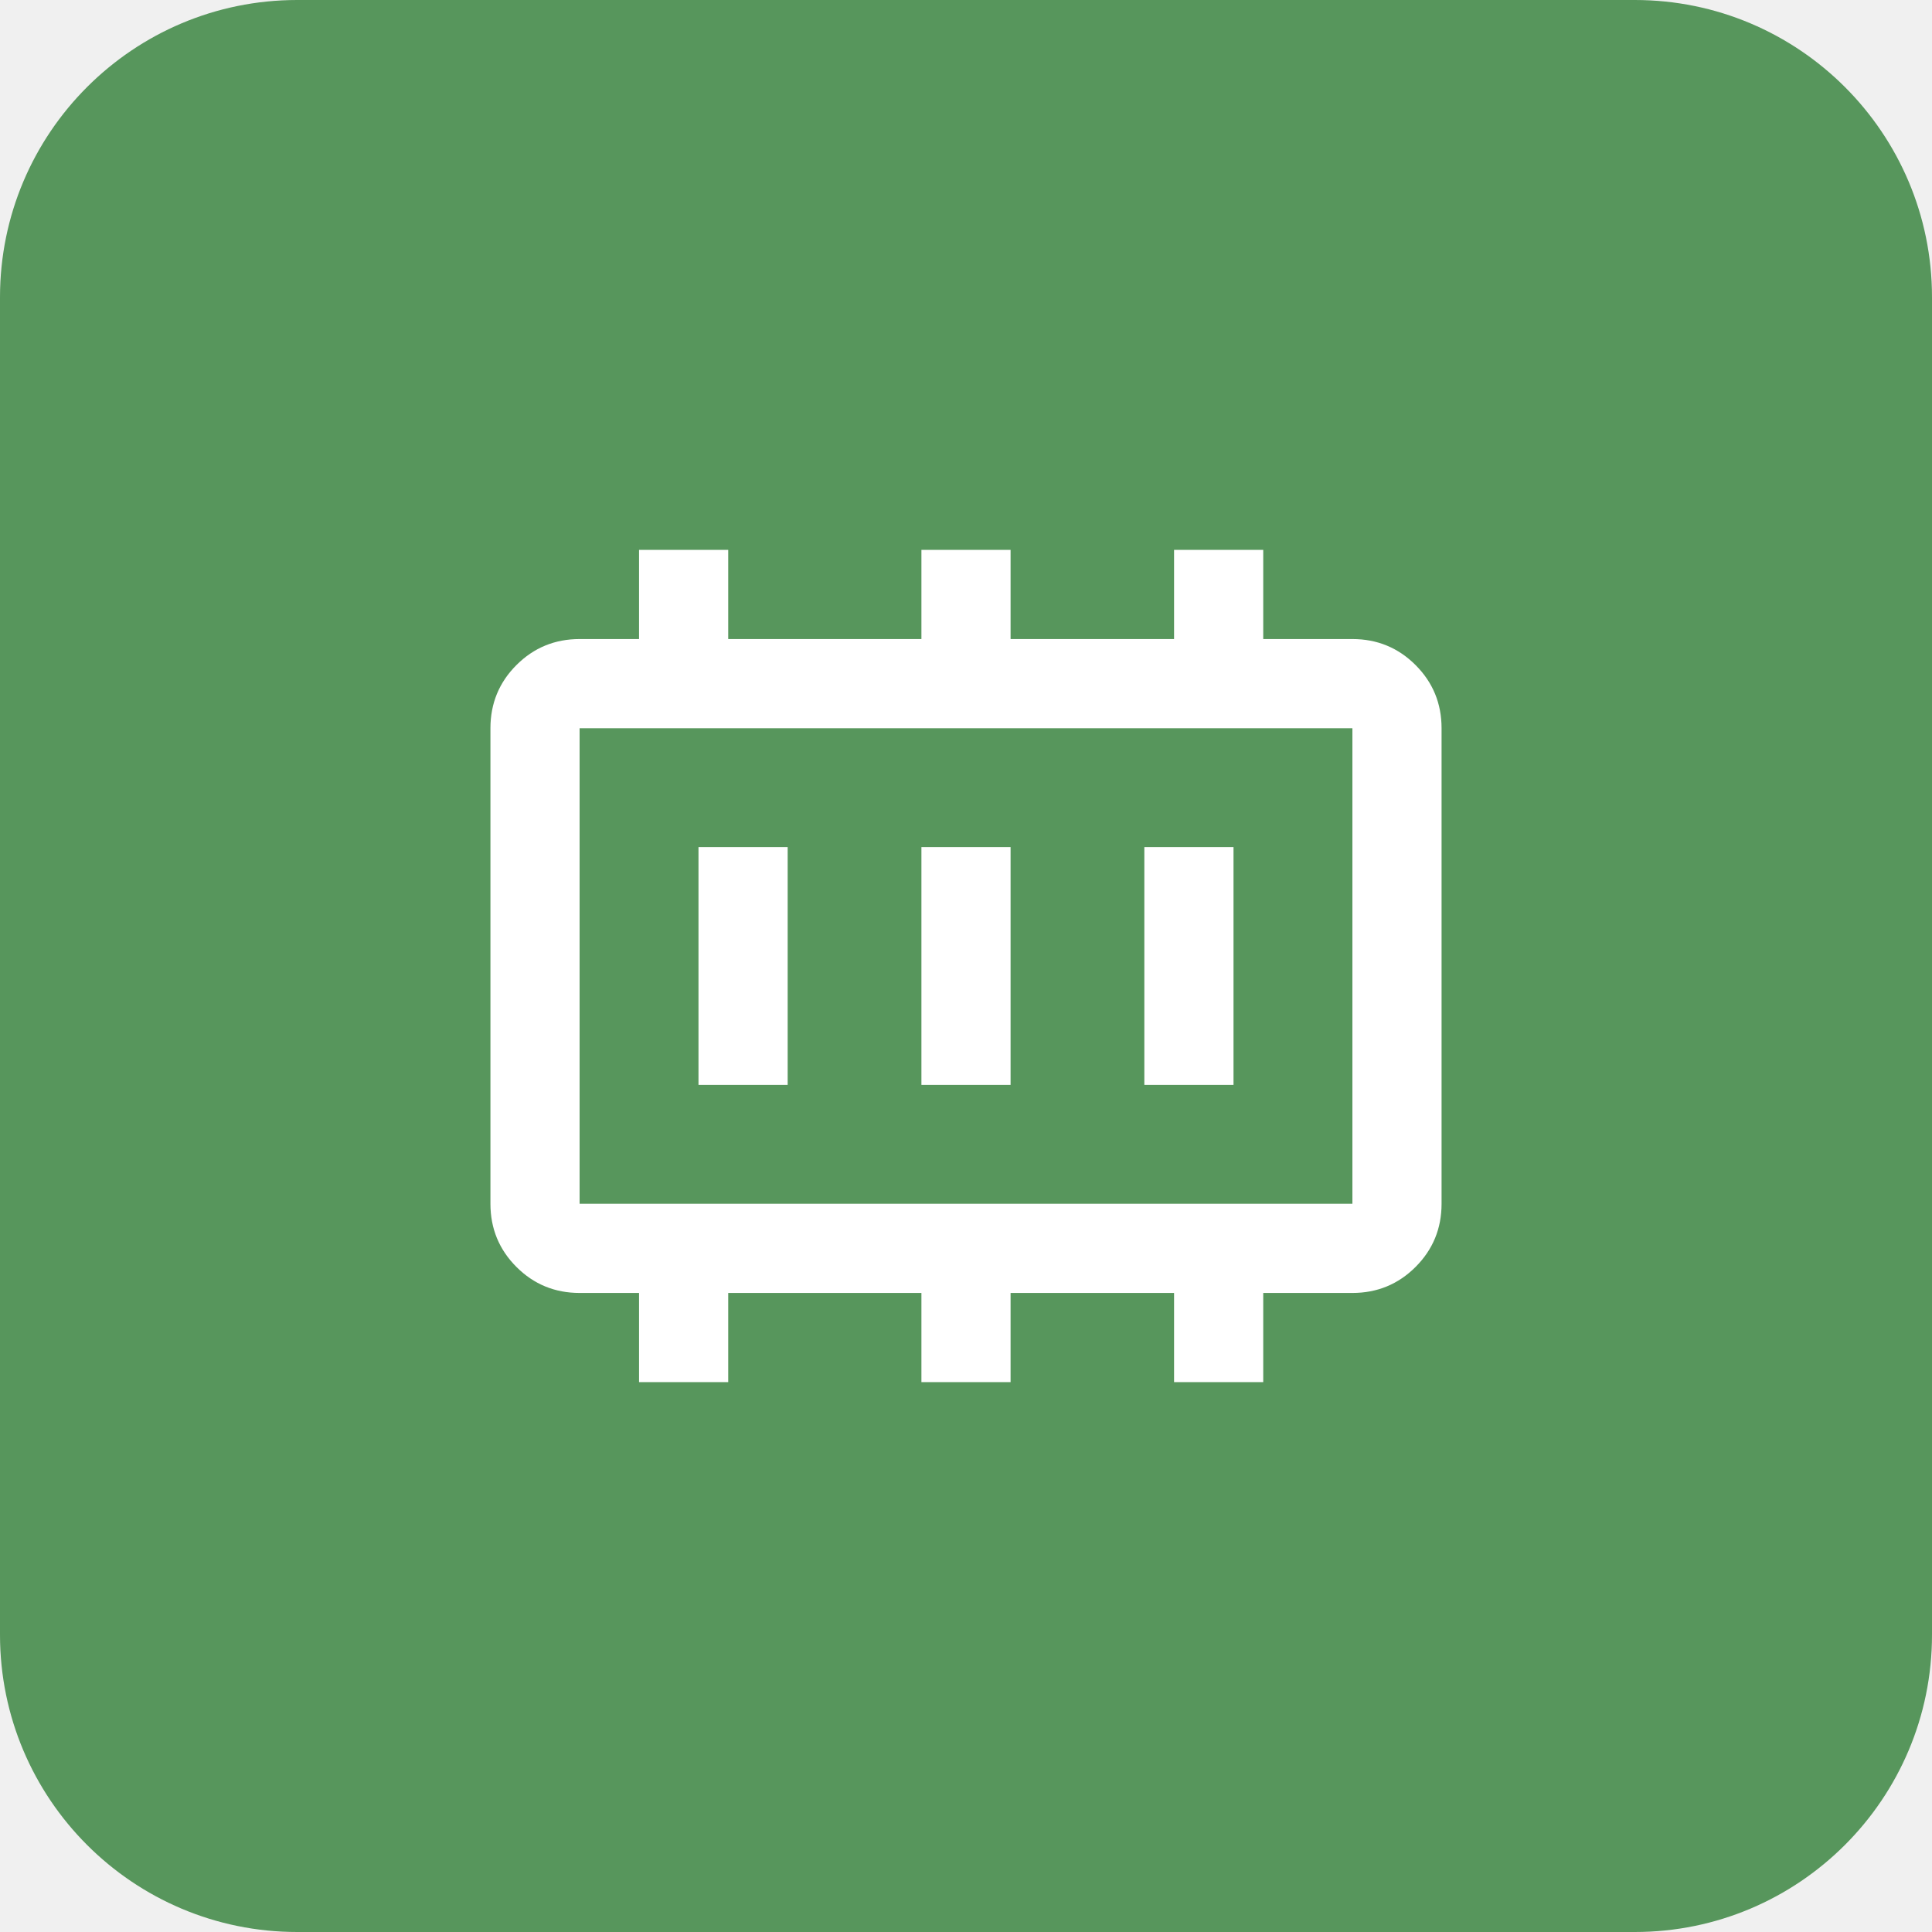
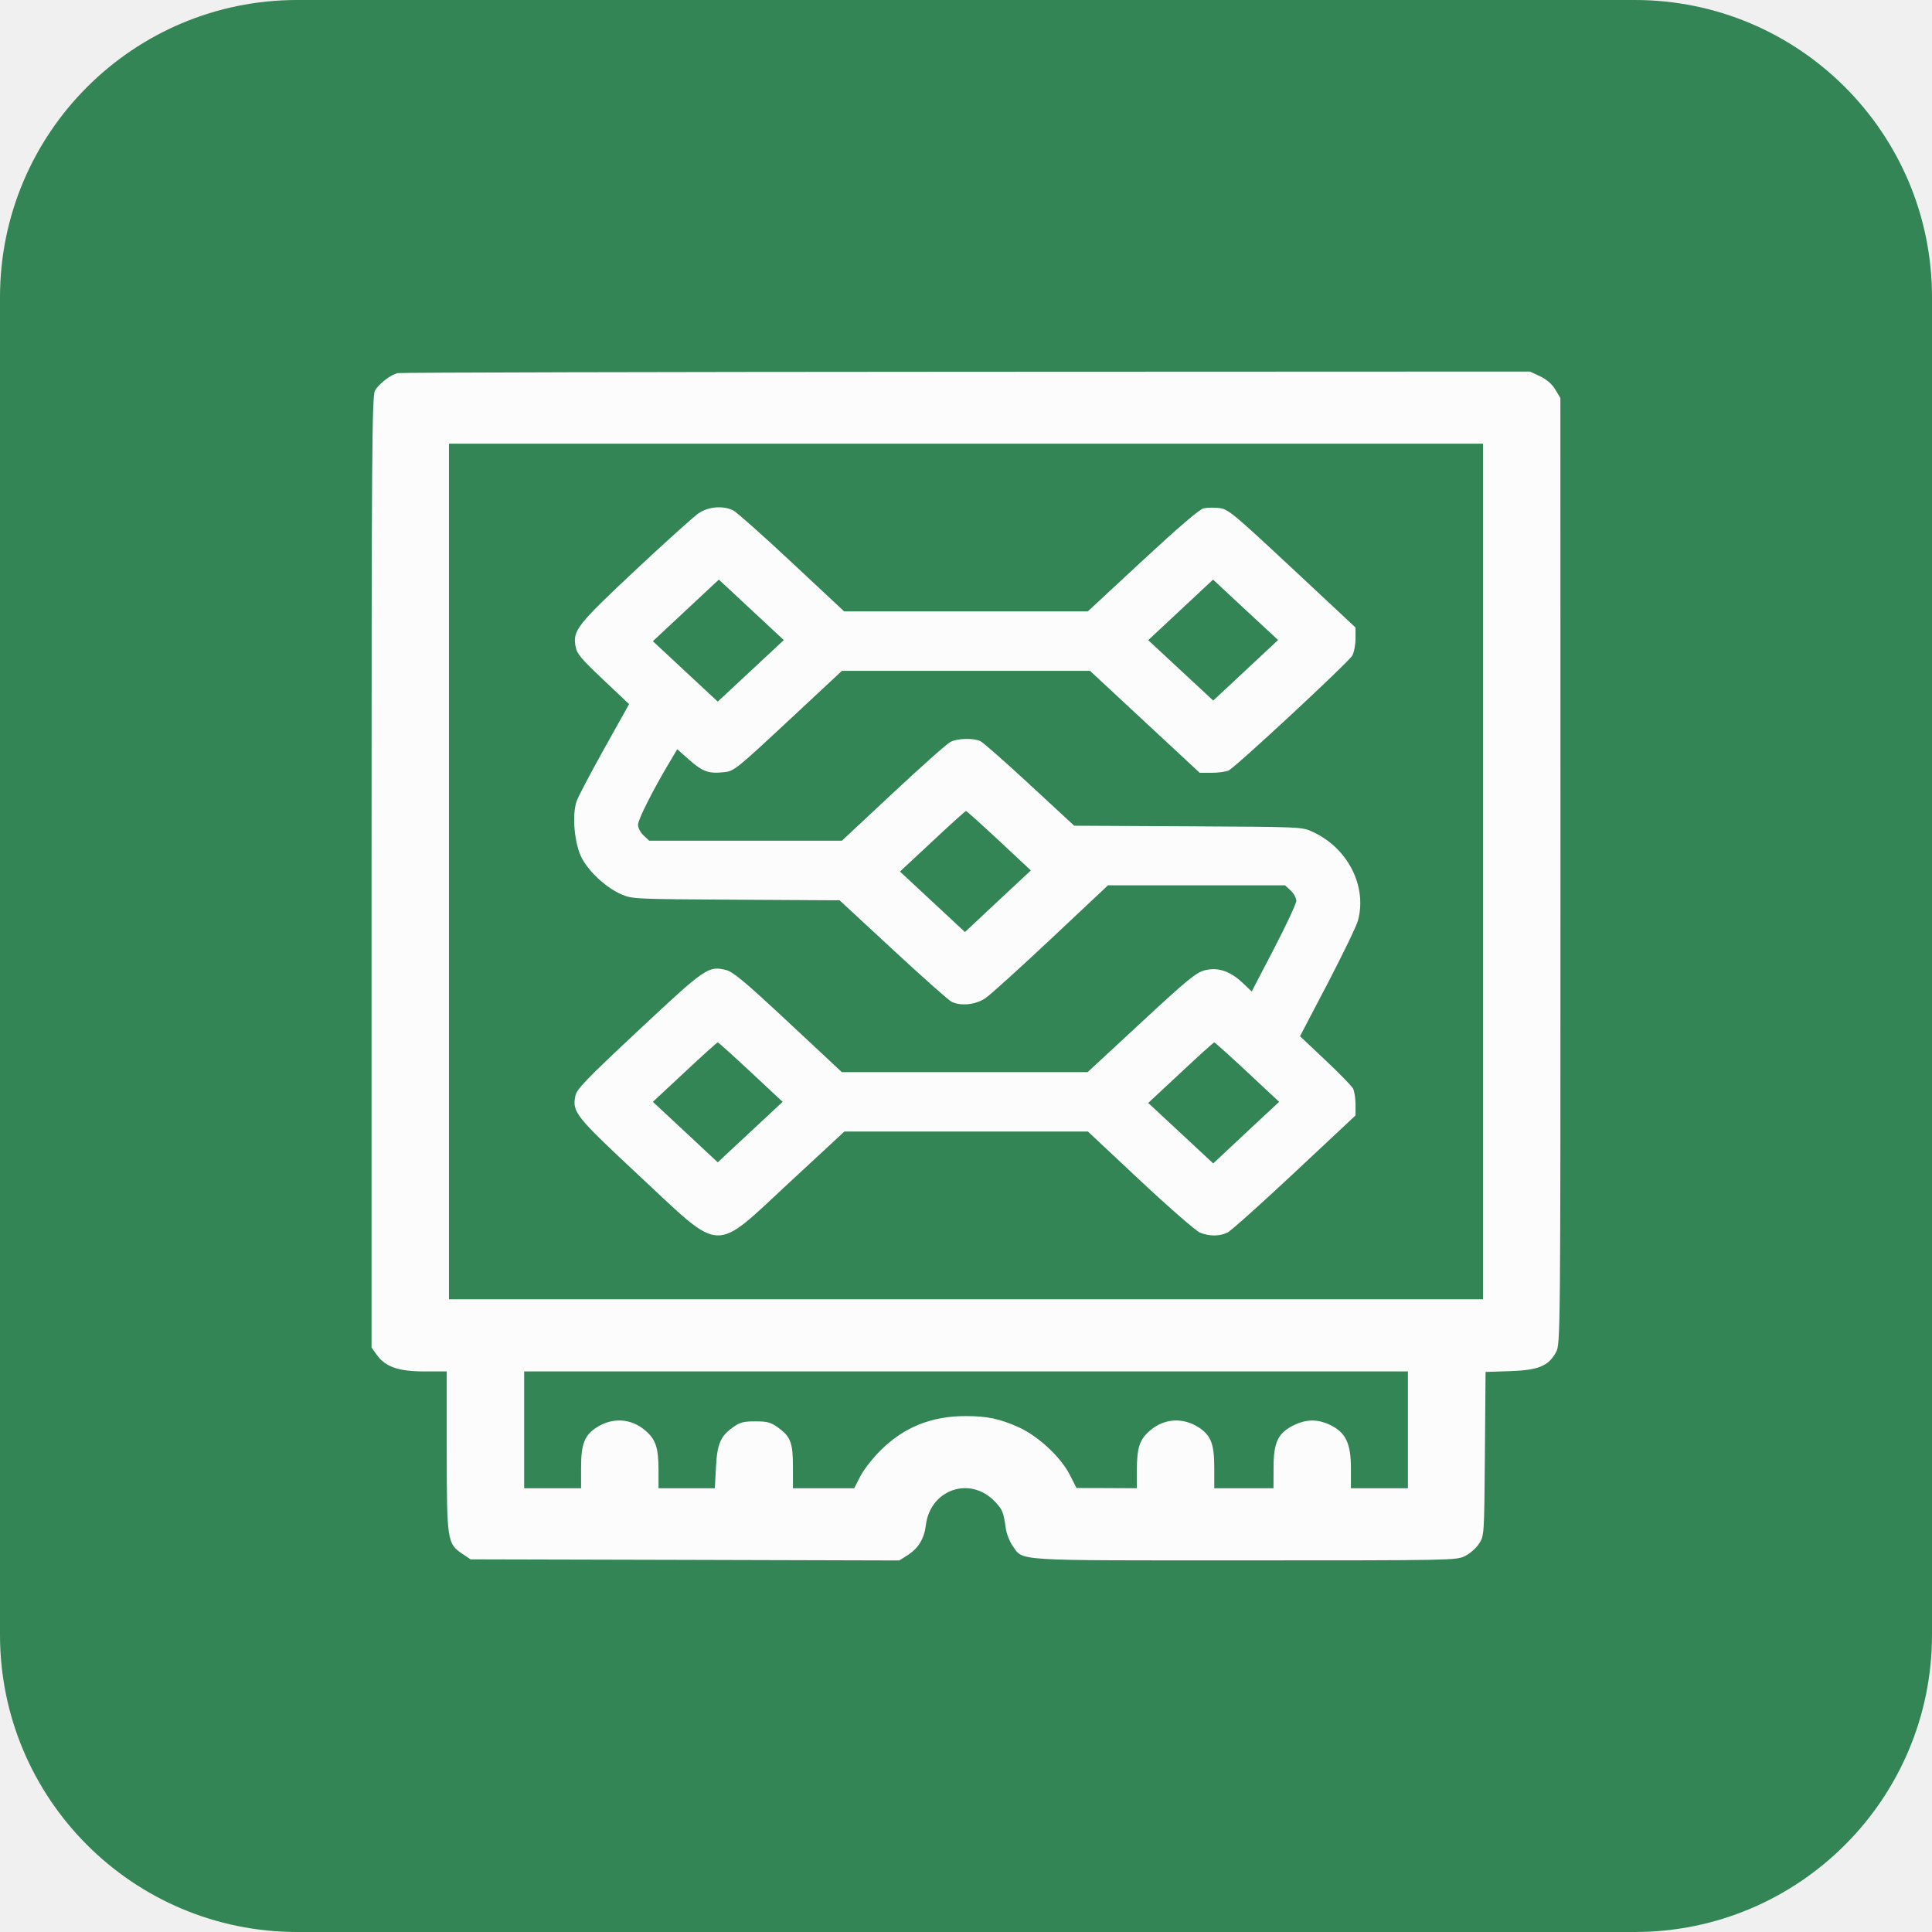
<svg xmlns="http://www.w3.org/2000/svg" width="26" height="26" viewBox="0 0 26 26" fill="none">
-   <g clip-path="url(#clip0_2424_10293)">
-     <path d="M0 4C0 1.791 1.791 0 4 0H22C24.209 0 26 1.791 26 4V22C26 24.209 24.209 26 22 26H4C1.791 26 0 24.209 0 22V4Z" fill="#57965C" />
-     <g clip-path="url(#clip1_2424_10293)">
-       <path d="M9.4 14.6H10.6V11.4H9.4V14.6ZM12.4 14.6H13.6V11.4H12.4V14.6ZM15.4 14.6H16.6V11.4H15.4V14.6ZM7.8 16.2H18.2V9.8H7.8V16.2ZM7.8 16.2V9.8V16.2ZM8.6 18.6V17.4H7.8C7.467 17.4 7.183 17.283 6.95 17.05C6.717 16.817 6.6 16.533 6.6 16.2V9.8C6.6 9.467 6.717 9.183 6.95 8.95C7.183 8.717 7.467 8.6 7.8 8.6H8.6V7.4H9.8V8.6H12.4V7.4H13.6V8.6H15.8V7.4H17V8.6H18.2C18.533 8.6 18.817 8.717 19.05 8.95C19.283 9.183 19.4 9.467 19.4 9.8V16.2C19.4 16.533 19.283 16.817 19.05 17.05C18.817 17.283 18.533 17.4 18.2 17.4H17V18.6H15.8V17.4H13.6V18.6H12.4V17.4H9.8V18.6H8.6Z" fill="white" />
-     </g>
-   </g>
-   <defs>
-     <clipPath id="clip0_2424_10293">
-       <path d="M0 4C0 1.791 1.791 0 4 0H22C24.209 0 26 1.791 26 4V22C26 24.209 24.209 26 22 26H4C1.791 26 0 24.209 0 22V4Z" fill="white" />
-     </clipPath>
-     <clipPath id="clip1_2424_10293">
-       <rect width="16" height="16" fill="white" transform="translate(5 5)" />
-     </clipPath>
-   </defs>
+   <path d="M0 4C0 1.791 1.791 0 4 0H22C24.209 0 26 1.791 26 4V22C26 24.209 24.209 26 22 26H4C1.791 26 0 24.209 0 22V4Z" fill="#338555" />
+   <path fill-rule="evenodd" clip-rule="evenodd" d="M5.353 5.021C5.257 5.042 5.097 5.166 5.046 5.257C5.006 5.33 5 6.109 5 11.737V18.134L5.069 18.231C5.186 18.395 5.362 18.456 5.712 18.456H6.012L6.012 19.535C6.013 20.741 6.018 20.775 6.23 20.916L6.333 20.985L9.217 20.992L12.101 21L12.205 20.935C12.358 20.839 12.437 20.711 12.46 20.523C12.521 20.04 13.061 19.859 13.391 20.21C13.492 20.317 13.504 20.346 13.536 20.571C13.546 20.641 13.587 20.745 13.627 20.802C13.775 21.011 13.587 20.999 16.753 20.999C19.517 20.999 19.596 20.998 19.711 20.943C19.776 20.912 19.862 20.838 19.901 20.779C19.974 20.671 19.974 20.669 19.983 19.567L19.992 18.463L20.32 18.452C20.702 18.44 20.838 18.384 20.94 18.198C21 18.089 21 17.998 21 11.722L20.999 5.357L20.931 5.243C20.886 5.168 20.816 5.107 20.726 5.064L20.589 5L13.001 5.003C8.828 5.005 5.386 5.013 5.353 5.021ZM6.042 11.728V17.485H13H19.958V11.728V5.971H13H6.042V11.728ZM9.396 6.911C9.33 6.957 8.949 7.301 8.549 7.675C7.768 8.408 7.707 8.485 7.745 8.696C7.763 8.798 7.815 8.86 8.116 9.145L8.466 9.476L8.132 10.074C7.949 10.402 7.781 10.721 7.76 10.782C7.695 10.967 7.73 11.359 7.83 11.548C7.928 11.736 8.163 11.95 8.365 12.037C8.506 12.098 8.545 12.1 9.904 12.108L11.299 12.116L12.019 12.783C12.415 13.15 12.77 13.465 12.807 13.482C12.935 13.543 13.134 13.521 13.264 13.431C13.33 13.386 13.727 13.026 14.147 12.632L14.911 11.914H16.102H17.294L17.369 11.984C17.411 12.023 17.445 12.085 17.445 12.123C17.445 12.16 17.31 12.45 17.145 12.767L16.845 13.343L16.725 13.229C16.558 13.07 16.391 13.013 16.216 13.057C16.099 13.086 15.985 13.179 15.359 13.759L14.637 14.428H12.983H11.329L10.609 13.756C10.036 13.221 9.866 13.078 9.774 13.055C9.534 12.994 9.498 13.019 8.596 13.863C7.885 14.528 7.76 14.658 7.743 14.748C7.699 14.967 7.742 15.02 8.613 15.833C9.736 16.88 9.587 16.874 10.626 15.911L11.363 15.228H13.002H14.641L15.345 15.888C15.733 16.251 16.095 16.566 16.149 16.588C16.275 16.639 16.414 16.639 16.519 16.587C16.565 16.565 16.971 16.201 17.422 15.779L18.242 15.011V14.861C18.242 14.778 18.226 14.682 18.208 14.648C18.189 14.613 18.021 14.441 17.834 14.265L17.495 13.945L17.867 13.234C18.071 12.842 18.255 12.462 18.275 12.388C18.4 11.925 18.138 11.411 17.664 11.194C17.522 11.128 17.517 11.128 15.989 11.12L14.456 11.112L13.858 10.559C13.53 10.255 13.231 9.992 13.194 9.974C13.1 9.93 12.89 9.935 12.792 9.984C12.746 10.006 12.399 10.315 12.02 10.669L11.33 11.314H10.034H8.737L8.662 11.244C8.62 11.205 8.586 11.141 8.586 11.1C8.586 11.03 8.783 10.639 9.007 10.263L9.114 10.083L9.276 10.226C9.456 10.385 9.537 10.414 9.742 10.392C9.878 10.378 9.904 10.357 10.606 9.703L11.33 9.028H13H14.669L15.407 9.714L16.145 10.4H16.306C16.395 10.4 16.498 10.386 16.535 10.368C16.63 10.323 18.145 8.915 18.198 8.823C18.222 8.78 18.242 8.678 18.242 8.595V8.445L17.39 7.649C16.597 6.909 16.528 6.852 16.41 6.837C16.341 6.829 16.245 6.83 16.198 6.841C16.141 6.854 15.858 7.097 15.375 7.545L14.639 8.228H12.999H11.36L10.655 7.569C10.268 7.207 9.913 6.892 9.868 6.869C9.727 6.8 9.532 6.817 9.396 6.911ZM9.23 8.214L8.786 8.629L9.223 9.036L9.659 9.442L10.104 9.028L10.548 8.614L10.111 8.207L9.674 7.8L9.23 8.214ZM15.889 8.207L15.452 8.615L15.89 9.022L16.327 9.428L16.763 9.021L17.2 8.613L16.762 8.207L16.325 7.8L15.889 8.207ZM12.548 11.322L12.111 11.729L12.549 12.136L12.986 12.543L13.429 12.128L13.873 11.714L13.445 11.314C13.209 11.094 13.009 10.914 13 10.914C12.991 10.914 12.788 11.097 12.548 11.322ZM9.215 14.428L8.786 14.828L9.223 15.235L9.659 15.642L10.096 15.235L10.532 14.828L10.104 14.428C9.868 14.208 9.668 14.028 9.659 14.028C9.65 14.028 9.45 14.208 9.215 14.428ZM15.889 14.436L15.452 14.843L15.89 15.25L16.327 15.657L16.77 15.242L17.214 14.828L16.786 14.428C16.55 14.208 16.35 14.028 16.341 14.028C16.332 14.028 16.129 14.211 15.889 14.436ZM7.054 19.242V20.028H7.437H7.82V19.749C7.82 19.43 7.866 19.314 8.033 19.207C8.244 19.073 8.492 19.088 8.679 19.247C8.825 19.369 8.862 19.479 8.862 19.792L8.862 20.028H9.241H9.62L9.635 19.749C9.651 19.431 9.695 19.328 9.864 19.208C9.959 19.14 10.005 19.128 10.165 19.128C10.324 19.128 10.371 19.14 10.466 19.208C10.639 19.331 10.671 19.413 10.671 19.741V20.028H11.084H11.496L11.578 19.867C11.623 19.779 11.747 19.62 11.854 19.515C12.168 19.204 12.54 19.056 12.999 19.057C13.287 19.058 13.449 19.092 13.704 19.205C13.968 19.323 14.275 19.607 14.397 19.848L14.487 20.025L14.893 20.026L15.299 20.028L15.299 19.792C15.3 19.479 15.336 19.369 15.482 19.247C15.67 19.088 15.917 19.073 16.128 19.207C16.295 19.314 16.341 19.43 16.341 19.749V20.028H16.74H17.138L17.139 19.749C17.139 19.41 17.199 19.284 17.411 19.18C17.582 19.096 17.736 19.096 17.906 19.179C18.112 19.281 18.18 19.427 18.18 19.761V20.028H18.564H18.947V19.242V18.456H13H7.054V19.242Z" fill="#FCFCFC" />
</svg>
